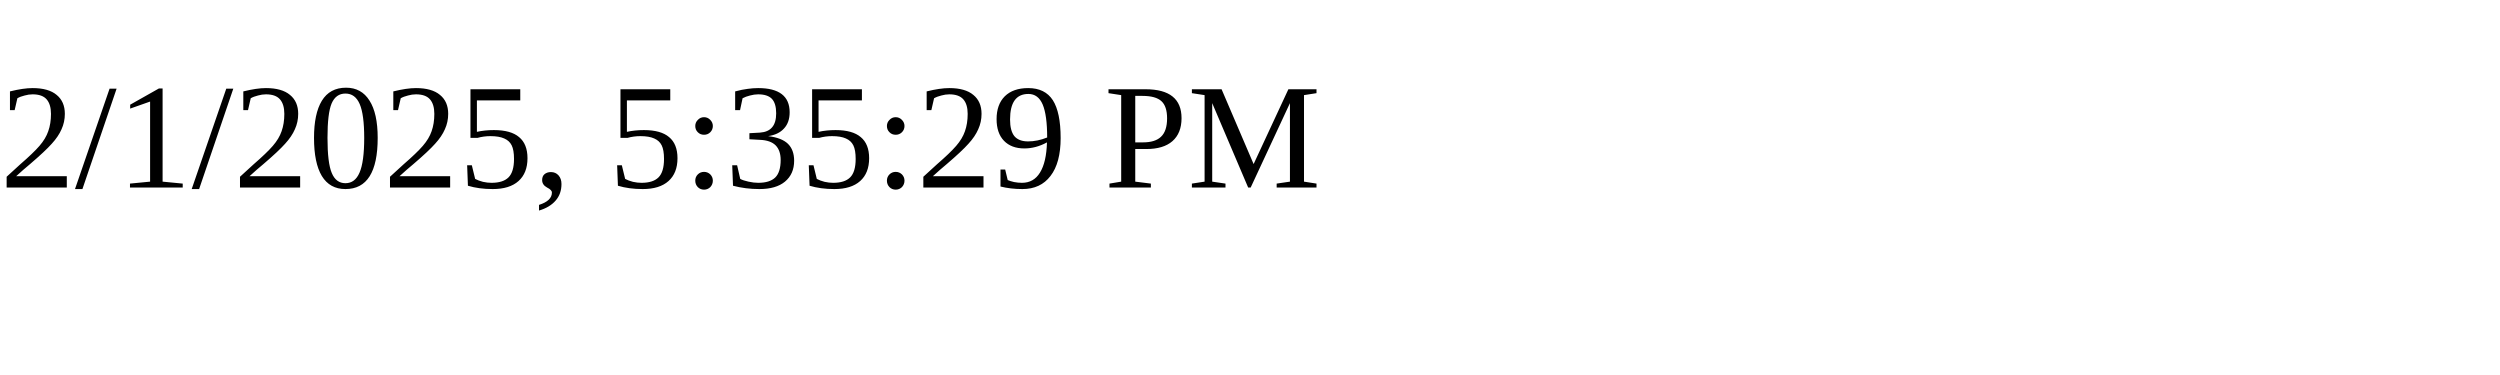
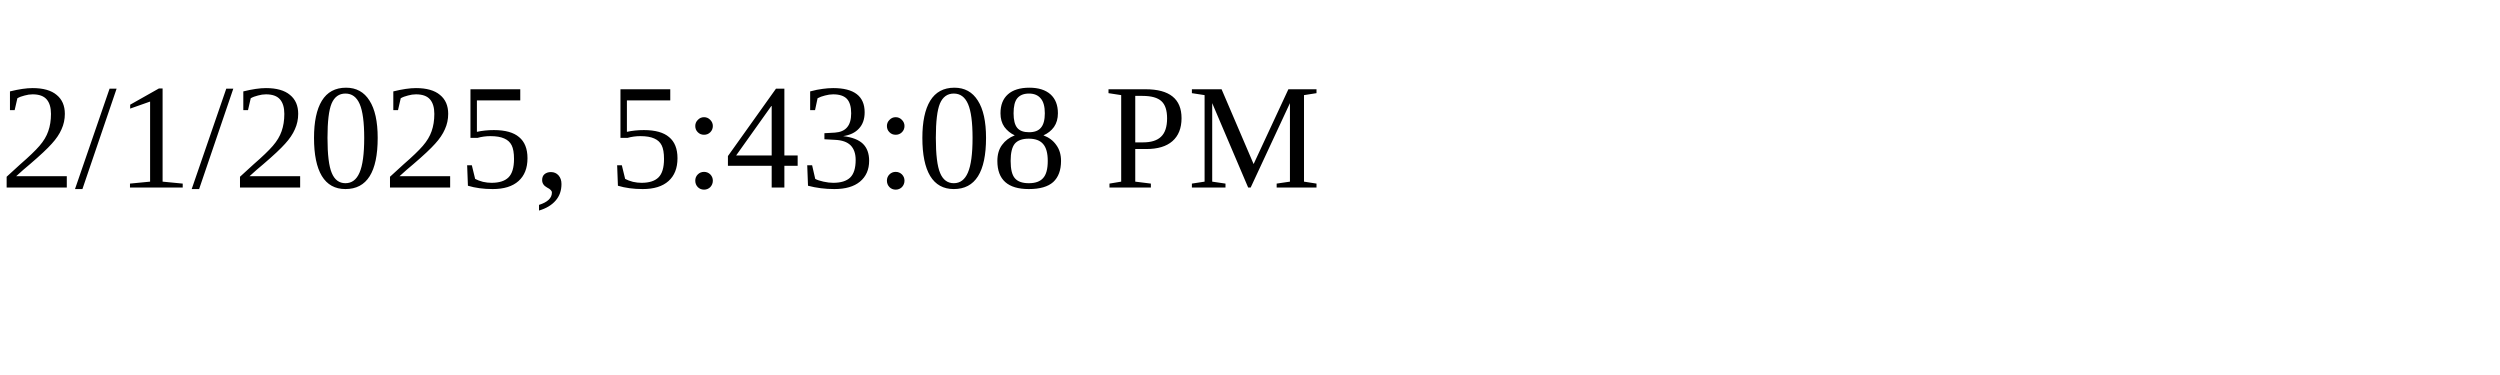
<svg xmlns="http://www.w3.org/2000/svg" height="30" width="200">
-   <text x="0" y="15">2/1/2025, 5:35:29 PM</text>
+   <text x="0" y="15">2/1/2025, 5:43:08 PM</text>
</svg>
